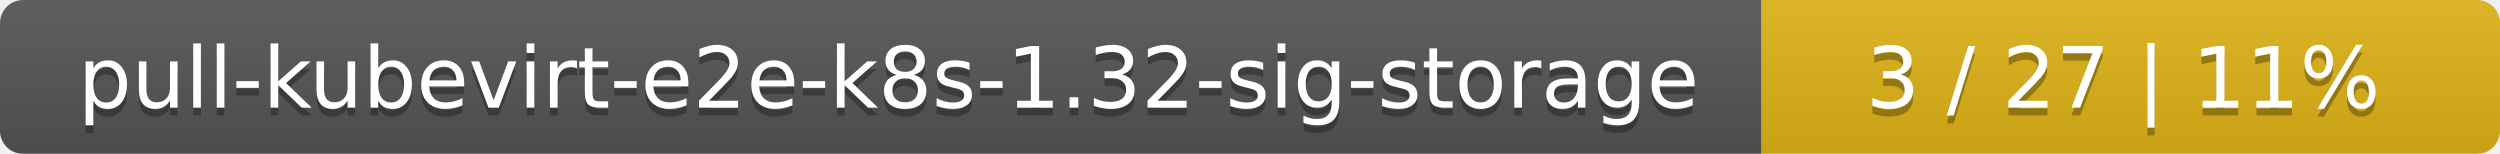
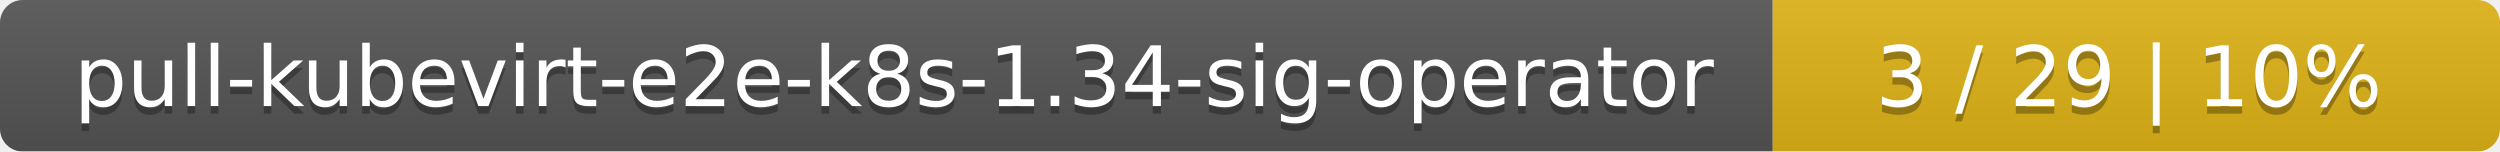
- <svg xmlns="http://www.w3.org/2000/svg" width="325" height="20">
+ <svg xmlns="http://www.w3.org/2000/svg" width="330" height="20">
  <linearGradient id="smooth" x2="0" y2="100%">
    <stop offset="0" stop-color="#bbb" stop-opacity=".1" />
    <stop offset="1" stop-opacity=".1" />
  </linearGradient>
  <mask id="round">
-     <rect width="325" height="20" rx="3" fill="#fff" />
+     <rect width="330" height="20" rx="3" fill="#fff" />
  </mask>
  <g mask="url(#round)">
-     <rect width="229" height="20" fill="#555" />
-     <rect x="229" width="96" height="20" fill="#dfb317" />
-     <rect width="325" height="20" fill="url(#smooth)" />
+     <rect width="234" height="20" fill="#555" />
+     <rect x="234" width="96" height="20" fill="#dfb317" />
+     <rect width="330" height="20" fill="url(#smooth)" />
  </g>
  <g fill="#fff" text-anchor="middle" font-family="DejaVu Sans,Verdana,Geneva,sans-serif" font-size="11">
-     <text x="115.5" y="15" fill="#010101" fill-opacity=".3">pull-kubevirt-e2e-k8s-1.32-sig-storage</text>
-     <text x="115.5" y="14">pull-kubevirt-e2e-k8s-1.32-sig-storage</text>
-     <text x="276" y="15" fill="#010101" fill-opacity=".3">3 / 27    |    11%</text>
-     <text x="276" y="14">3 / 27    |    11%</text>
+     <text x="118" y="15" fill="#010101" fill-opacity=".3">pull-kubevirt-e2e-k8s-1.34-sig-operator</text>
+     <text x="118" y="14">pull-kubevirt-e2e-k8s-1.34-sig-operator</text>
+     <text x="281" y="15" fill="#010101" fill-opacity=".3">3 / 29    |    10%</text>
+     <text x="281" y="14">3 / 29    |    10%</text>
  </g>
</svg>
